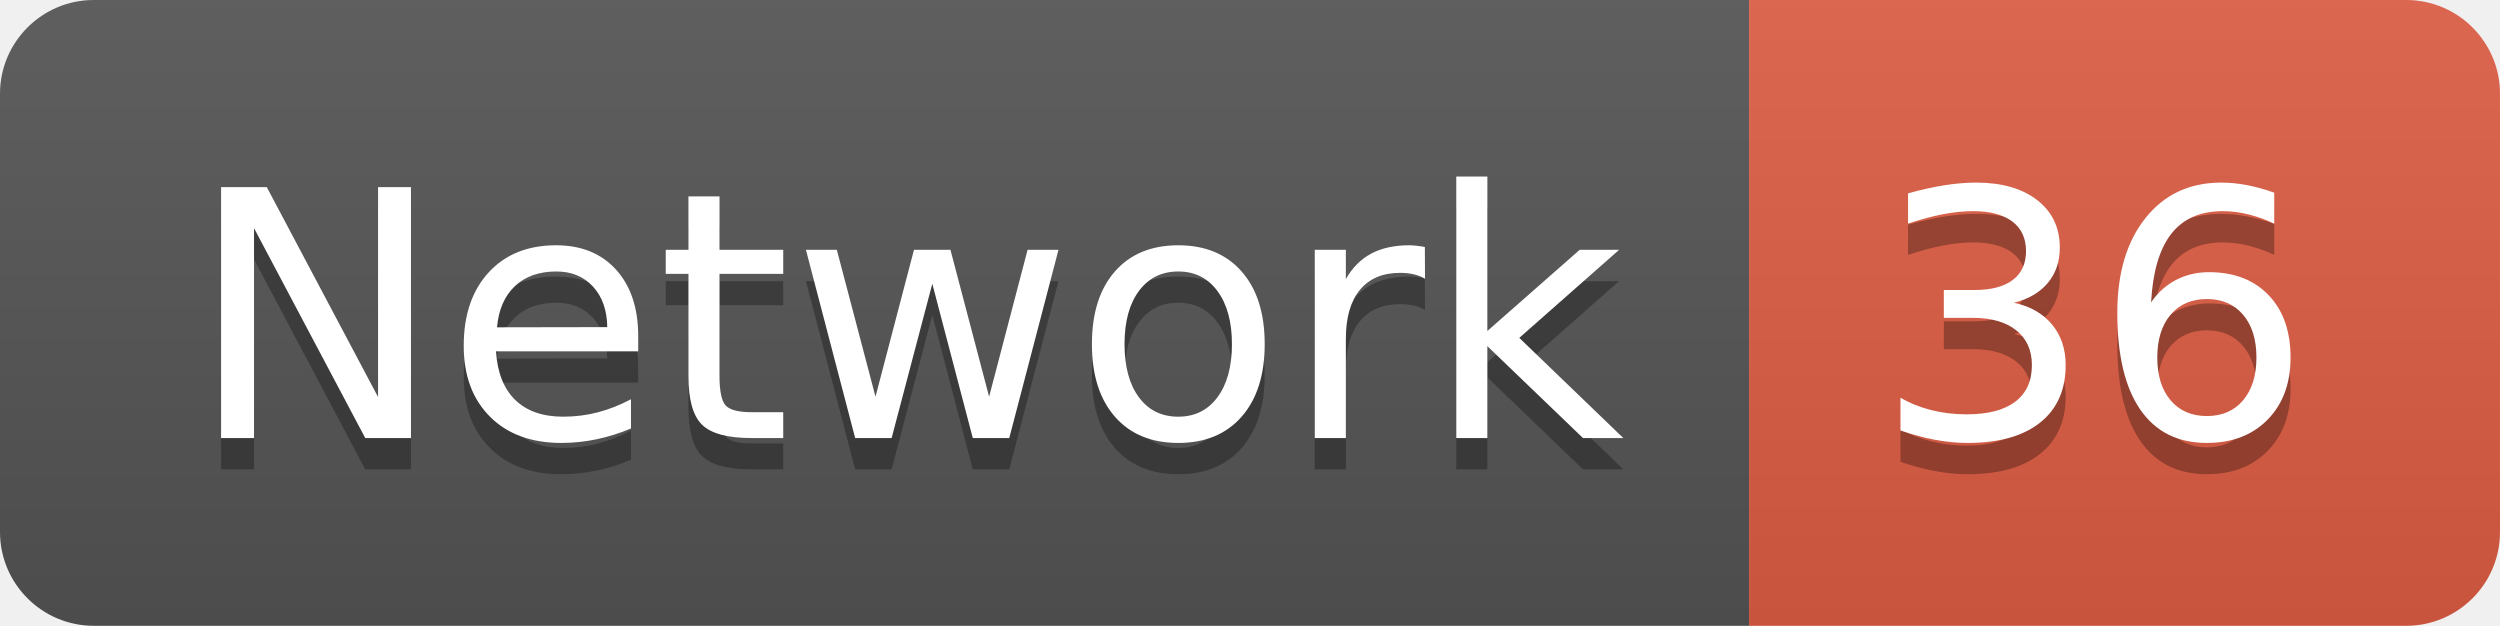
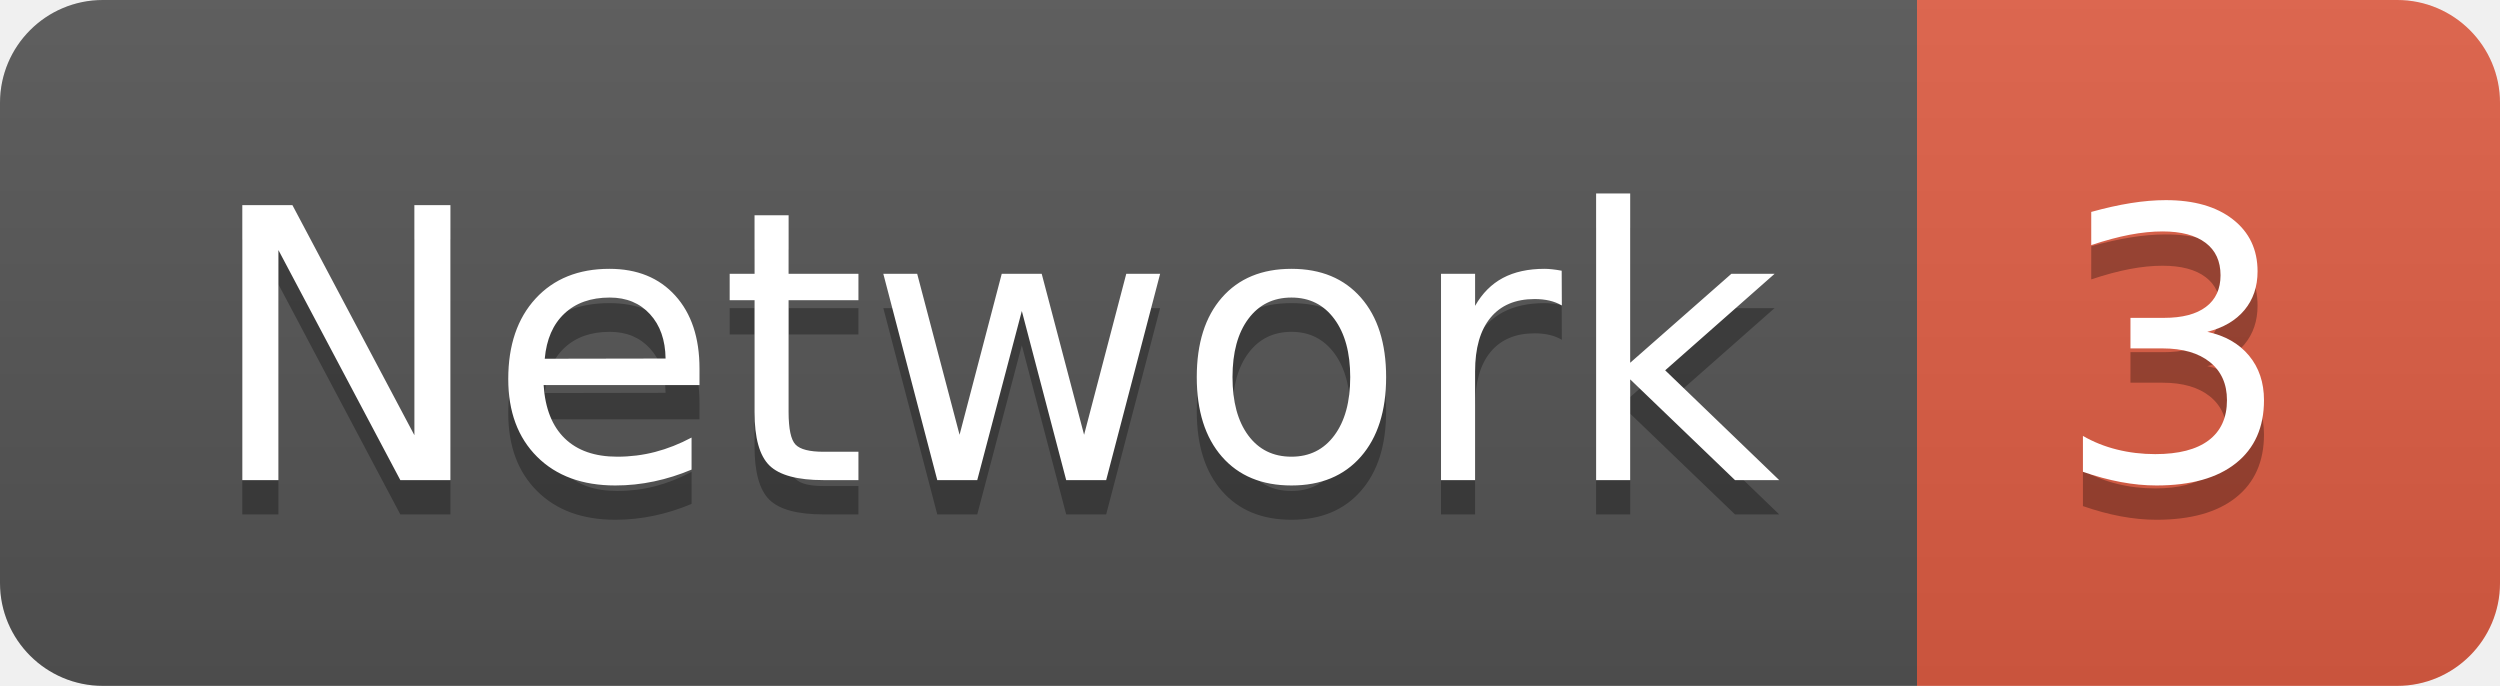
- <svg xmlns="http://www.w3.org/2000/svg" width="79.9" height="20">
+ <svg xmlns="http://www.w3.org/2000/svg" width="72.9" height="20">
  <linearGradient id="smooth" x2="0" y2="100%">
    <stop offset="0" stop-color="#bbb" stop-opacity=".1" />
    <stop offset="1" stop-opacity=".1" />
  </linearGradient>
  <clipPath id="round">
-     <rect width="79.9" height="20" rx="3" fill="#fff" />
+     <rect width="72.9" height="20" rx="3" fill="#fff" />
  </clipPath>
  <g clip-path="url(#round)">
    <rect width="55.9" height="20" fill="#555" />
-     <rect x="55.9" width="24.0" height="20" fill="#e05d44" />
-     <rect width="79.9" height="20" fill="url(#smooth)" />
+     <rect x="55.9" width="17.0" height="20" fill="#e05d44" />
+     <rect width="72.9" height="20" fill="url(#smooth)" />
  </g>
  <g fill="#fff" text-anchor="middle" font-family="DejaVu Sans,Verdana,Geneva,sans-serif" font-size="110">
    <text x="289.5" y="150" fill="#010101" fill-opacity=".3" transform="scale(0.1)" textLength="459.0" lengthAdjust="spacing">Network</text>
    <text x="289.5" y="140" transform="scale(0.1)" textLength="459.0" lengthAdjust="spacing">Network</text>
-     <text x="669.0" y="150" fill="#010101" fill-opacity=".3" transform="scale(0.1)" textLength="140.0" lengthAdjust="spacing">36</text>
-     <text x="669.0" y="140" transform="scale(0.1)" textLength="140.0" lengthAdjust="spacing">36</text>
+     <text x="634.0" y="150" fill="#010101" fill-opacity=".3" transform="scale(0.1)" textLength="70.0" lengthAdjust="spacing">3</text>
+     <text x="634.0" y="140" transform="scale(0.1)" textLength="70.0" lengthAdjust="spacing">3</text>
  </g>
</svg>
